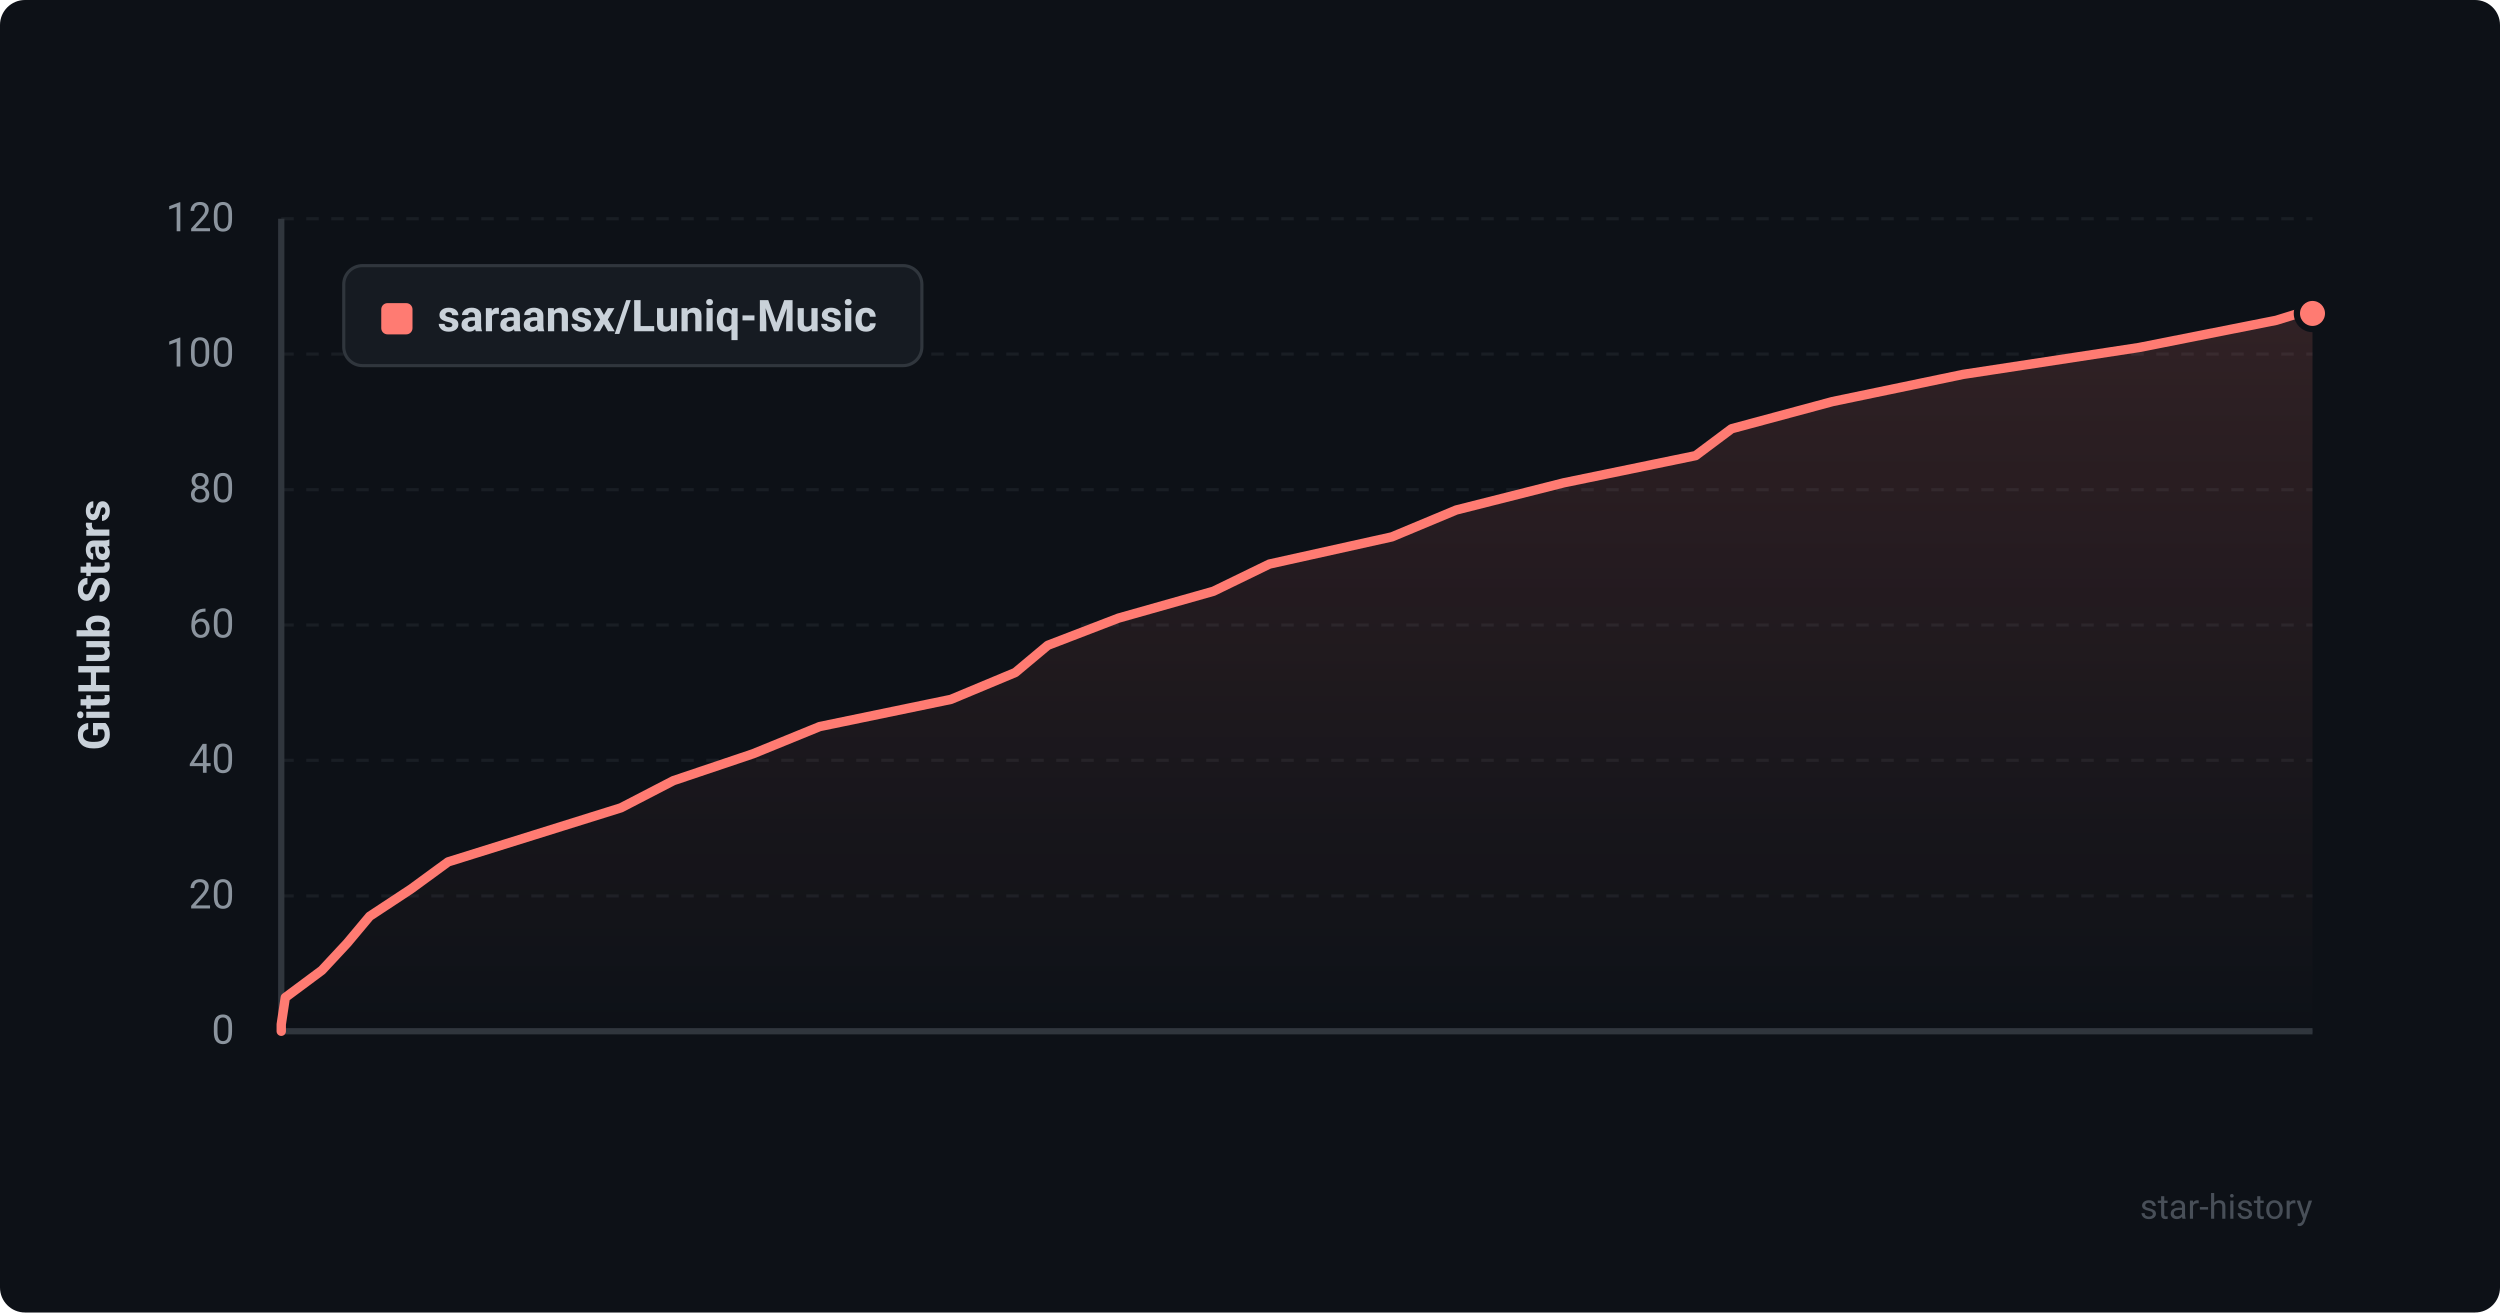
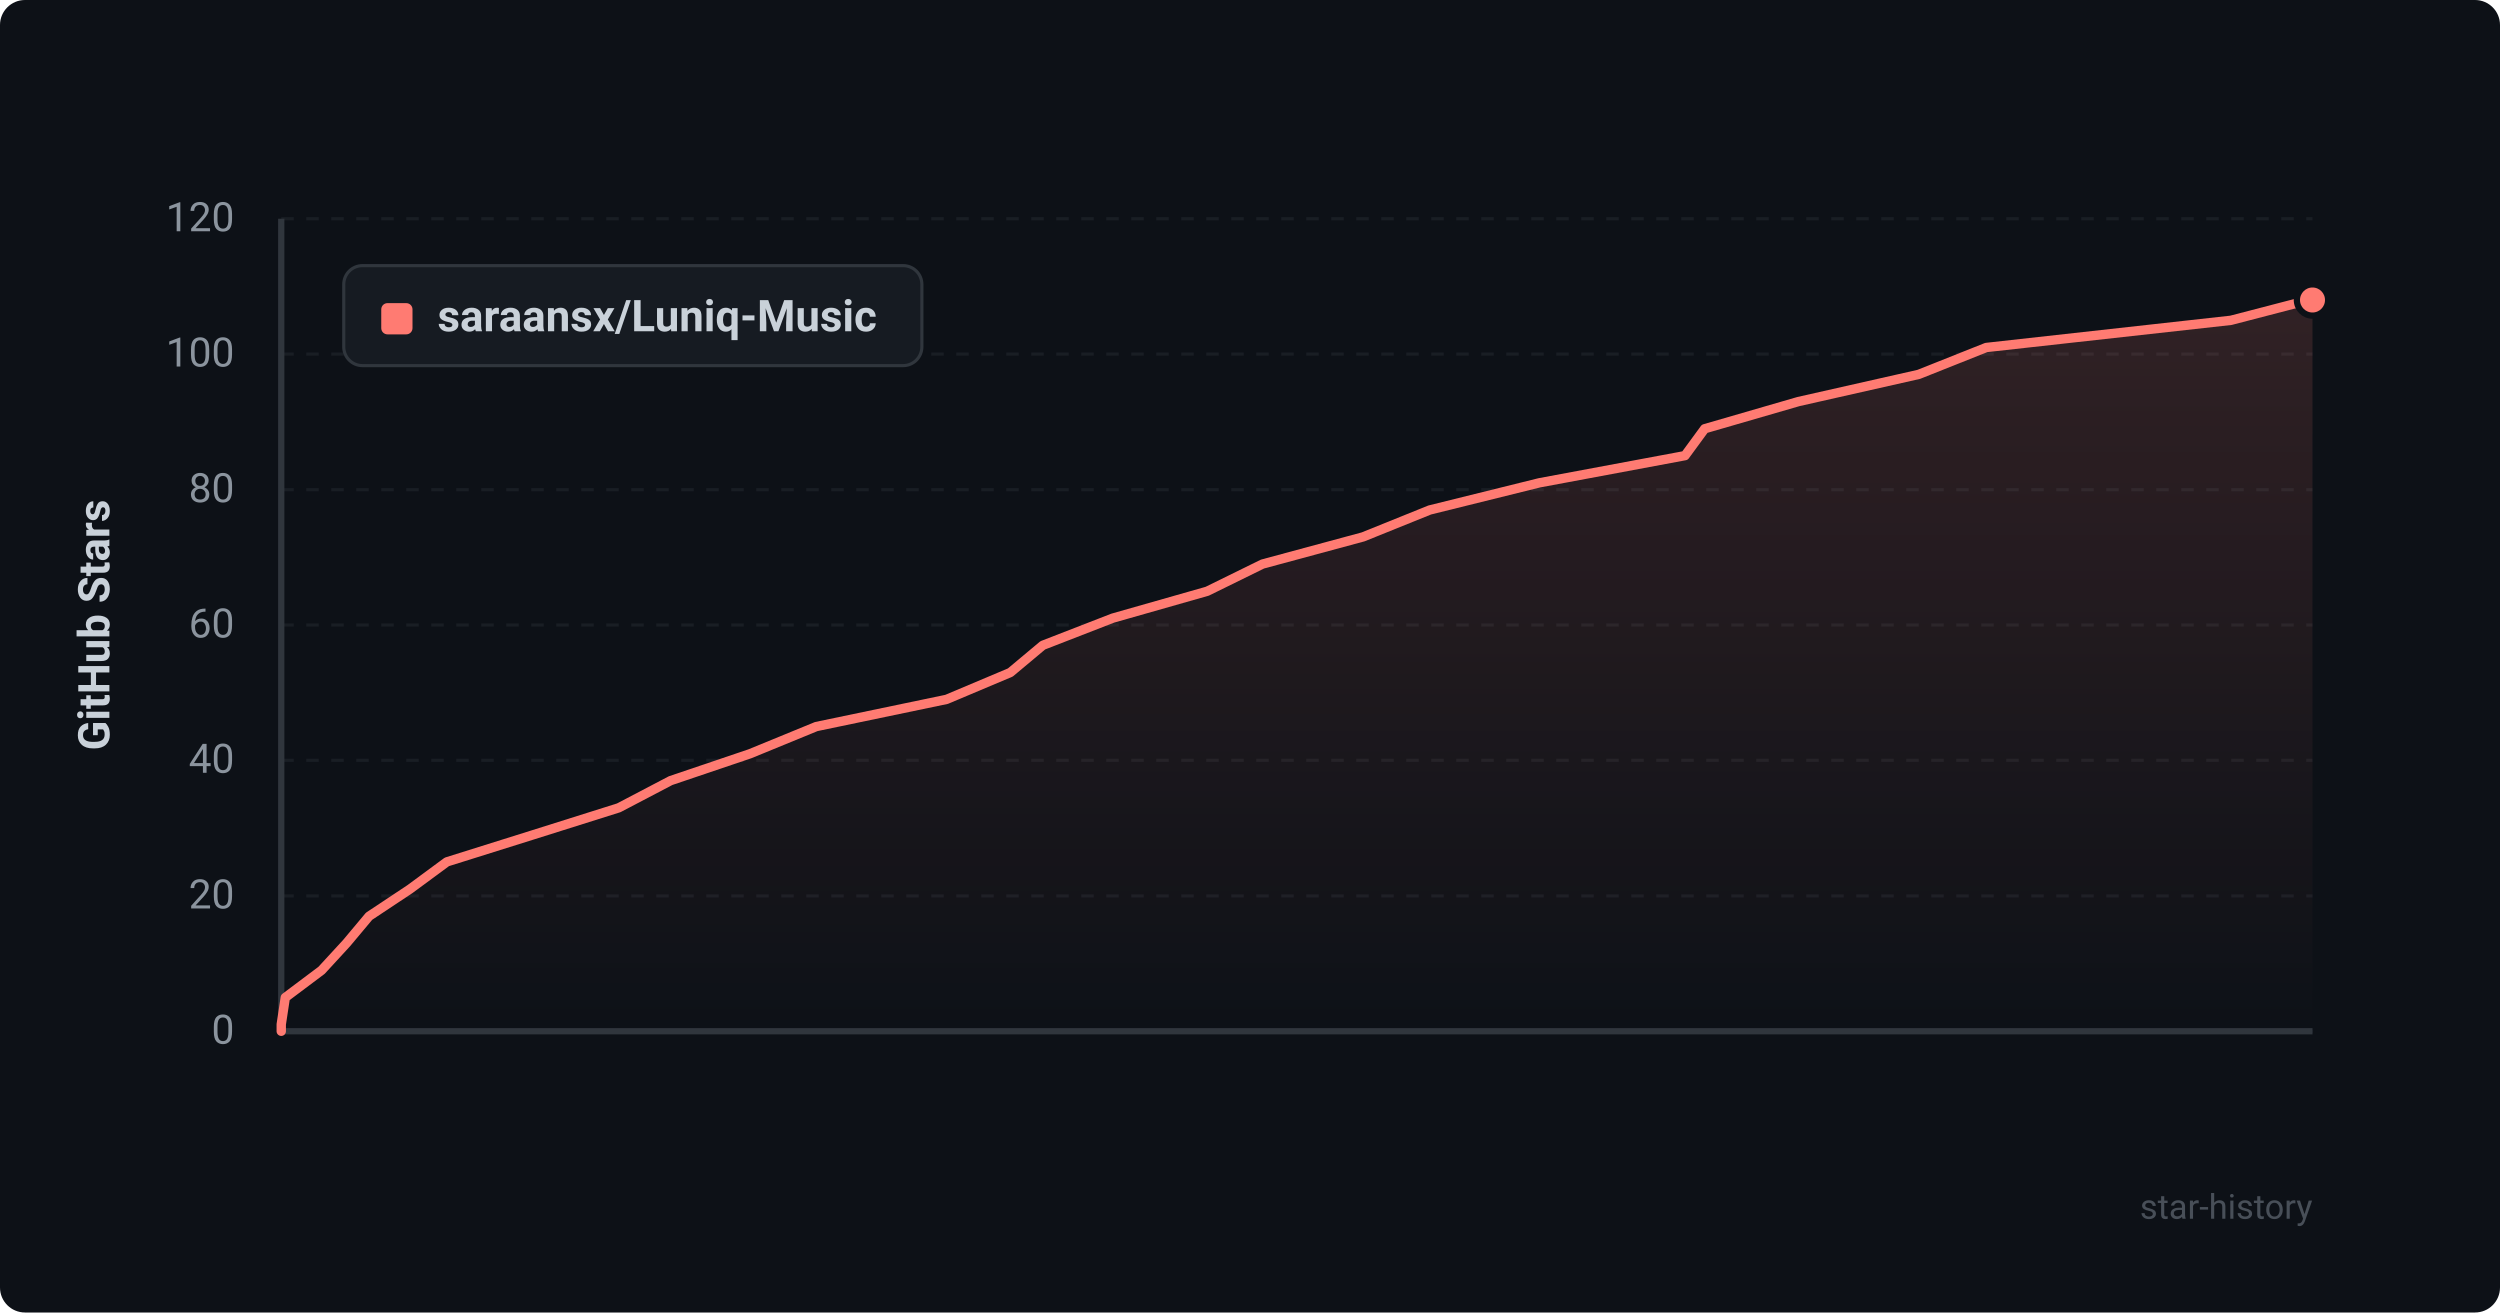
<svg xmlns="http://www.w3.org/2000/svg" viewBox="0 0 800 420" width="100%" height="100%">
  <defs>
    <style>
      .bg { fill: #0d1117; rx: 8px; }
      .grid { stroke: #21262d; stroke-width: 1; stroke-dasharray: 4 4; }
      .axis { stroke: #30363d; stroke-width: 2; }
      .axis-text { fill: #8b949e; font-family: -apple-system, BlinkMacSystemFont, "Segoe UI", Roboto, Helvetica, Arial, sans-serif; font-size: 13px; }
      .title-text { fill: #c9d1d9; font-family: -apple-system, BlinkMacSystemFont, "Segoe UI", Roboto, Helvetica, Arial, sans-serif; font-size: 14px; font-weight: 600; }
      .line { fill: none; stroke: #ff7b72; stroke-width: 3; stroke-linecap: round; stroke-linejoin: round; }
      .area { fill: url(#grad); opacity: 0.15; }
      .dot { fill: #ff7b72; stroke: #0d1117; stroke-width: 2; }
      .legend-bg { fill: #161b22; stroke: #30363d; stroke-width: 1; rx: 6px; }
      .watermark { fill: #484f58; font-family: -apple-system, BlinkMacSystemFont, "Segoe UI", Roboto, Helvetica, Arial, sans-serif; font-size: 11px; }
    </style>
    <linearGradient id="grad" x1="0%" y1="0%" x2="0%" y2="100%">
      <stop offset="0%" stop-color="#ff7b72" stop-opacity="1" />
      <stop offset="100%" stop-color="#ff7b72" stop-opacity="0" />
    </linearGradient>
  </defs>
  <rect width="800" height="420" class="bg" />
  <line x1="90" y1="330.0" x2="740" y2="330.0" class="grid" opacity="0.6" />
  <text x="75" y="334.0" text-anchor="end" class="axis-text">0</text>
  <line x1="90" y1="286.7" x2="740" y2="286.7" class="grid" opacity="0.6" />
  <text x="75" y="290.7" text-anchor="end" class="axis-text">20</text>
  <line x1="90" y1="243.3" x2="740" y2="243.3" class="grid" opacity="0.6" />
  <text x="75" y="247.3" text-anchor="end" class="axis-text">40</text>
  <line x1="90" y1="200.0" x2="740" y2="200.0" class="grid" opacity="0.6" />
  <text x="75" y="204.0" text-anchor="end" class="axis-text">60</text>
  <line x1="90" y1="156.7" x2="740" y2="156.7" class="grid" opacity="0.6" />
  <text x="75" y="160.7" text-anchor="end" class="axis-text">80</text>
  <line x1="90" y1="113.3" x2="740" y2="113.3" class="grid" opacity="0.6" />
  <text x="75" y="117.3" text-anchor="end" class="axis-text">100</text>
  <line x1="90" y1="70.0" x2="740" y2="70.0" class="grid" opacity="0.6" />
  <text x="75" y="74.0" text-anchor="end" class="axis-text">120</text>
  <line x1="90" y1="70" x2="90" y2="330" class="axis" />
  <line x1="90" y1="330" x2="740" y2="330" class="axis" />
  <text x="35" y="200" text-anchor="middle" transform="rotate(-90 35 200)" class="title-text">GitHub Stars</text>
-   <path d="M 90 330 L 90.0 327.8 L 91.3 319.2 L 103.0 310.5 L 111.1 301.8 L 118.3 293.2 L 131.5 284.5 L 143.4 275.8 L 170.9 267.2 L 198.7 258.5 L 215.5 249.8 L 241.0 241.2 L 262.3 232.5 L 304.3 223.8 L 324.9 215.2 L 335.3 206.5 L 357.9 197.8 L 388.3 189.2 L 406.2 180.5 L 445.4 171.8 L 466.0 163.2 L 500.4 154.5 L 542.6 145.8 L 554.1 137.2 L 586.4 128.5 L 628.2 119.8 L 684.5 111.2 L 728.4 102.5 L 735.5 100.3 L 740.0 100.3 L 740.0 330 Z" class="area" />
-   <path d="M 90 330 L 90.0 327.8 L 91.3 319.2 L 103.0 310.5 L 111.1 301.8 L 118.3 293.2 L 131.5 284.5 L 143.4 275.8 L 170.9 267.2 L 198.7 258.5 L 215.5 249.8 L 241.0 241.2 L 262.3 232.5 L 304.3 223.8 L 324.9 215.2 L 335.3 206.5 L 357.9 197.8 L 388.3 189.2 L 406.2 180.5 L 445.4 171.8 L 466.0 163.2 L 500.4 154.5 L 542.6 145.8 L 554.1 137.2 L 586.4 128.5 L 628.2 119.8 L 684.5 111.2 L 728.4 102.5 L 735.5 100.3 L 740.0 100.3" class="line" />
-   <circle cx="740.0" cy="100.3" r="5" class="dot" />
+   <path d="M 90 330 L 90.0 327.8 L 91.3 319.2 L 102.9 310.5 L 110.9 301.8 L 118.1 293.2 L 131.2 284.5 L 143.0 275.8 L 170.4 267.2 L 198.0 258.5 L 214.6 249.8 L 240.0 241.2 L 261.2 232.5 L 302.9 223.8 L 323.3 215.2 L 333.7 206.5 L 356.1 197.8 L 386.3 189.2 L 404.0 180.5 L 436.2 171.8 L 457.5 163.2 L 492.6 154.5 L 539.2 145.8 L 545.5 137.2 L 575.5 128.5 L 614.0 119.8 L 635.6 111.2 L 713.9 102.5 L 738.9 96.0 L 740.0 96.0 L 740.0 330 Z" class="area" />
+   <path d="M 90 330 L 90.0 327.8 L 91.3 319.2 L 102.9 310.5 L 110.9 301.8 L 118.1 293.2 L 131.2 284.5 L 143.0 275.8 L 170.4 267.2 L 198.0 258.5 L 214.6 249.8 L 240.0 241.2 L 261.2 232.5 L 302.9 223.8 L 323.3 215.2 L 333.7 206.5 L 356.1 197.8 L 386.3 189.2 L 404.0 180.5 L 436.2 171.8 L 457.5 163.2 L 492.6 154.5 L 539.2 145.8 L 545.5 137.2 L 575.5 128.5 L 614.0 119.8 L 635.6 111.2 L 713.9 102.5 L 738.9 96.0 L 740.0 96.0" class="line" />
+   <circle cx="740.0" cy="96.0" r="5" class="dot" />
  <rect x="110" y="85" width="185" height="32" class="legend-bg" />
  <rect x="122" y="97" width="10" height="10" rx="2" fill="#ff7b72" />
  <text x="140" y="106" class="title-text" font-size="13">saraansx/Luniq-Music</text>
  <text x="740" y="390" text-anchor="end" class="watermark">star-history</text>
</svg>
